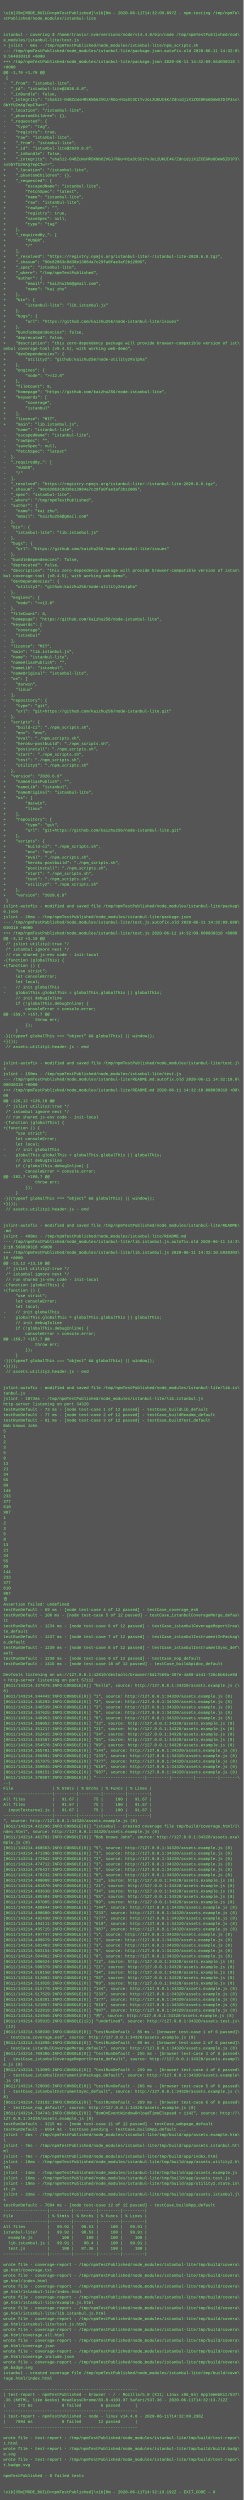
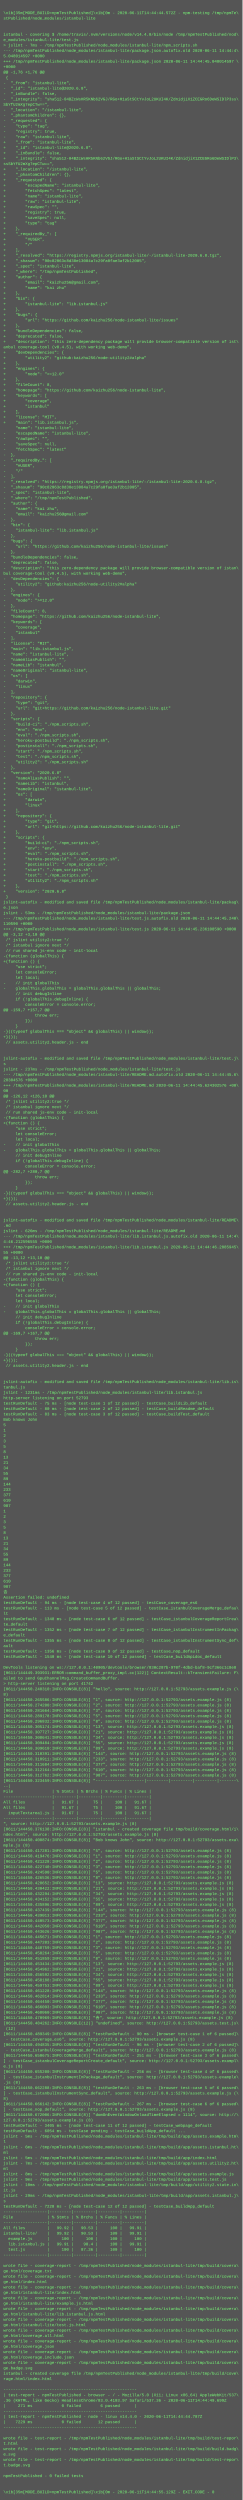
- <svg xmlns="http://www.w3.org/2000/svg" height="7390" width="720">
-   <rect height="7390" fill="#555" width="720" />
+ <svg xmlns="http://www.w3.org/2000/svg" height="7422" width="720">
+   <rect height="7422" fill="#555" width="720" />
  <text fill="#7f7" font-family="Courier New" font-size="12" xml:space="preserve">
    <tspan x="10" y="26" />
-     <tspan x="10" y="42">\x1b[35m[MODE_BUILD=npmTestPublished]\x1b[0m - 2020-06-11T14:32:09.097Z - npm-testing /tmp/npmTe\</tspan>
+     <tspan x="10" y="42">\x1b[35m[MODE_BUILD=npmTestPublished]\x1b[0m - 2020-06-11T14:44:44.572Z - npm-testing /tmp/npmTe\</tspan>
    <tspan x="10" y="58">stPublished/node_modules/istanbul-lite</tspan>
    <tspan x="10" y="74" />
    <tspan x="10" y="90" />
    <tspan x="10" y="106">istanbul - covering $ /home/travis/.nvm/versions/node/v14.4.0/bin/node /tmp/npmTestPublished/nod\</tspan>
    <tspan x="10" y="122">e_modules/istanbul-lite/test.js</tspan>
-     <tspan x="10" y="138">&gt; jslint - 6ms - /tmp/npmTestPublished/node_modules/istanbul-lite/npm_scripts.sh</tspan>
-     <tspan x="10" y="154">--- /tmp/npmTestPublished/node_modules/istanbul-lite/package.json.autofix.old	2020-06-11 14:32:0\</tspan>
-     <tspan x="10" y="170">9.564030318 +0000</tspan>
-     <tspan x="10" y="186">+++ /tmp/npmTestPublished/node_modules/istanbul-lite/package.json	2020-06-11 14:32:09.564030318 \</tspan>
+     <tspan x="10" y="138">&gt; jslint - 7ms - /tmp/npmTestPublished/node_modules/istanbul-lite/npm_scripts.sh</tspan>
+     <tspan x="10" y="154">--- /tmp/npmTestPublished/node_modules/istanbul-lite/package.json.autofix.old	2020-06-11 14:44:4\</tspan>
+     <tspan x="10" y="170">5.048014597 +0000</tspan>
+     <tspan x="10" y="186">+++ /tmp/npmTestPublished/node_modules/istanbul-lite/package.json	2020-06-11 14:44:45.048014597 \</tspan>
    <tspan x="10" y="202">+0000</tspan>
    <tspan x="10" y="218">@@ -1,76 +1,76 @@</tspan>
    <tspan x="10" y="234"> {</tspan>
    <tspan x="10" y="250">-  "_from": "istanbul-lite",</tspan>
    <tspan x="10" y="266">-  "_id": "istanbul-lite@2020.6.8",</tspan>
    <tspan x="10" y="282">-  "_inBundle": false,</tspan>
    <tspan x="10" y="298">-  "_integrity": "sha512-04BZcWsHR5KNb62VGJ/RGo+H1aStSCtYvJoL2UKUI4K/ZdnidjiX1ZCEGRo6DeWSIDlP3ss\</tspan>
    <tspan x="10" y="314">SbYfU2mXg7epCTw==",</tspan>
    <tspan x="10" y="330">-  "_location": "/istanbul-lite",</tspan>
    <tspan x="10" y="346">-  "_phantomChildren": {},</tspan>
    <tspan x="10" y="362">-  "_requested": {</tspan>
    <tspan x="10" y="378">-    "type": "tag",</tspan>
    <tspan x="10" y="394">-    "registry": true,</tspan>
    <tspan x="10" y="410">-    "raw": "istanbul-lite",</tspan>
    <tspan x="10" y="426">+    "_from": "istanbul-lite",</tspan>
    <tspan x="10" y="442">+    "_id": "istanbul-lite@2020.6.8",</tspan>
    <tspan x="10" y="458">+    "_inBundle": false,</tspan>
    <tspan x="10" y="474">+    "_integrity": "sha512-04BZcWsHR5KNb62VGJ/RGo+H1aStSCtYvJoL2UKUI4K/ZdnidjiX1ZCEGRo6DeWSIDlP3\</tspan>
    <tspan x="10" y="490">ssSbYfU2mXg7epCTw==",</tspan>
    <tspan x="10" y="506">+    "_location": "/istanbul-lite",</tspan>
    <tspan x="10" y="522">+    "_phantomChildren": {},</tspan>
    <tspan x="10" y="538">+    "_requested": {</tspan>
    <tspan x="10" y="554">+        "escapedName": "istanbul-lite",</tspan>
    <tspan x="10" y="570">+        "fetchSpec": "latest",</tspan>
    <tspan x="10" y="586">+        "name": "istanbul-lite",</tspan>
    <tspan x="10" y="602">+        "raw": "istanbul-lite",</tspan>
    <tspan x="10" y="618">+        "rawSpec": "",</tspan>
    <tspan x="10" y="634">+        "registry": true,</tspan>
    <tspan x="10" y="650">+        "saveSpec": null,</tspan>
    <tspan x="10" y="666">+        "type": "tag"</tspan>
    <tspan x="10" y="682">+    },</tspan>
    <tspan x="10" y="698">+    "_requiredBy_": [</tspan>
    <tspan x="10" y="714">+        "#USER",</tspan>
    <tspan x="10" y="730">+        "/"</tspan>
    <tspan x="10" y="746">+    ],</tspan>
    <tspan x="10" y="762">+    "_resolved": "https://registry.npmjs.org/istanbul-lite/-/istanbul-lite-2020.6.8.tgz",</tspan>
    <tspan x="10" y="778">+    "_shasum": "90c82063c8d38e13084a7c29fa0fae3af2b12005",</tspan>
    <tspan x="10" y="794">+    "_spec": "istanbul-lite",</tspan>
    <tspan x="10" y="810">+    "_where": "/tmp/npmTestPublished",</tspan>
    <tspan x="10" y="826">+    "author": {</tspan>
    <tspan x="10" y="842">+        "email": "kaizhu256@gmail.com",</tspan>
    <tspan x="10" y="858">+        "name": "kai zhu"</tspan>
    <tspan x="10" y="874">+    },</tspan>
    <tspan x="10" y="890">+    "bin": {</tspan>
    <tspan x="10" y="906">+        "istanbul-lite": "lib.istanbul.js"</tspan>
    <tspan x="10" y="922">+    },</tspan>
    <tspan x="10" y="938">+    "bugs": {</tspan>
    <tspan x="10" y="954">+        "url": "https://github.com/kaizhu256/node-istanbul-lite/issues"</tspan>
    <tspan x="10" y="970">+    },</tspan>
    <tspan x="10" y="986">+    "bundleDependencies": false,</tspan>
    <tspan x="10" y="1002">+    "deprecated": false,</tspan>
    <tspan x="10" y="1018">+    "description": "this zero-dependency package will provide browser-compatible version of ist\</tspan>
    <tspan x="10" y="1034">anbul coverage-tool (v0.4.5), with working web-demo",</tspan>
    <tspan x="10" y="1050">+    "devDependencies": {</tspan>
    <tspan x="10" y="1066">+        "utility2": "github:kaizhu256/node-utility2#alpha"</tspan>
    <tspan x="10" y="1082">+    },</tspan>
    <tspan x="10" y="1098">+    "engines": {</tspan>
    <tspan x="10" y="1114">+        "node": "&gt;=12.0"</tspan>
    <tspan x="10" y="1130">+    },</tspan>
    <tspan x="10" y="1146">+    "fileCount": 8,</tspan>
    <tspan x="10" y="1162">+    "homepage": "https://github.com/kaizhu256/node-istanbul-lite",</tspan>
    <tspan x="10" y="1178">+    "keywords": [</tspan>
    <tspan x="10" y="1194">+        "coverage",</tspan>
    <tspan x="10" y="1210">+        "istanbul"</tspan>
    <tspan x="10" y="1226">+    ],</tspan>
    <tspan x="10" y="1242">+    "license": "MIT",</tspan>
    <tspan x="10" y="1258">+    "main": "lib.istanbul.js",</tspan>
    <tspan x="10" y="1274">     "name": "istanbul-lite",</tspan>
    <tspan x="10" y="1290">-    "escapedName": "istanbul-lite",</tspan>
    <tspan x="10" y="1306">-    "rawSpec": "",</tspan>
    <tspan x="10" y="1322">-    "saveSpec": null,</tspan>
    <tspan x="10" y="1338">-    "fetchSpec": "latest"</tspan>
    <tspan x="10" y="1354">-  },</tspan>
    <tspan x="10" y="1370">-  "_requiredBy_": [</tspan>
    <tspan x="10" y="1386">-    "#USER",</tspan>
    <tspan x="10" y="1402">-    "/"</tspan>
    <tspan x="10" y="1418">-  ],</tspan>
    <tspan x="10" y="1434">-  "_resolved": "https://registry.npmjs.org/istanbul-lite/-/istanbul-lite-2020.6.8.tgz",</tspan>
    <tspan x="10" y="1450">-  "_shasum": "90c82063c8d38e13084a7c29fa0fae3af2b12005",</tspan>
    <tspan x="10" y="1466">-  "_spec": "istanbul-lite",</tspan>
    <tspan x="10" y="1482">-  "_where": "/tmp/npmTestPublished",</tspan>
    <tspan x="10" y="1498">-  "author": {</tspan>
    <tspan x="10" y="1514">-    "name": "kai zhu",</tspan>
    <tspan x="10" y="1530">-    "email": "kaizhu256@gmail.com"</tspan>
    <tspan x="10" y="1546">-  },</tspan>
    <tspan x="10" y="1562">-  "bin": {</tspan>
    <tspan x="10" y="1578">-    "istanbul-lite": "lib.istanbul.js"</tspan>
    <tspan x="10" y="1594">-  },</tspan>
    <tspan x="10" y="1610">-  "bugs": {</tspan>
    <tspan x="10" y="1626">-    "url": "https://github.com/kaizhu256/node-istanbul-lite/issues"</tspan>
    <tspan x="10" y="1642">-  },</tspan>
    <tspan x="10" y="1658">-  "bundleDependencies": false,</tspan>
    <tspan x="10" y="1674">-  "deprecated": false,</tspan>
    <tspan x="10" y="1690">-  "description": "this zero-dependency package will provide browser-compatible version of istan\</tspan>
    <tspan x="10" y="1706">bul coverage-tool (v0.4.5), with working web-demo",</tspan>
    <tspan x="10" y="1722">-  "devDependencies": {</tspan>
    <tspan x="10" y="1738">-    "utility2": "github:kaizhu256/node-utility2#alpha"</tspan>
    <tspan x="10" y="1754">-  },</tspan>
    <tspan x="10" y="1770">-  "engines": {</tspan>
    <tspan x="10" y="1786">-    "node": "&gt;=12.0"</tspan>
    <tspan x="10" y="1802">-  },</tspan>
    <tspan x="10" y="1818">-  "fileCount": 8,</tspan>
    <tspan x="10" y="1834">-  "homepage": "https://github.com/kaizhu256/node-istanbul-lite",</tspan>
    <tspan x="10" y="1850">-  "keywords": [</tspan>
    <tspan x="10" y="1866">-    "coverage",</tspan>
    <tspan x="10" y="1882">-    "istanbul"</tspan>
    <tspan x="10" y="1898">-  ],</tspan>
    <tspan x="10" y="1914">-  "license": "MIT",</tspan>
    <tspan x="10" y="1930">-  "main": "lib.istanbul.js",</tspan>
    <tspan x="10" y="1946">-  "name": "istanbul-lite",</tspan>
    <tspan x="10" y="1962">-  "nameAliasPublish": "",</tspan>
    <tspan x="10" y="1978">-  "nameLib": "istanbul",</tspan>
    <tspan x="10" y="1994">-  "nameOriginal": "istanbul-lite",</tspan>
    <tspan x="10" y="2010">-  "os": [</tspan>
    <tspan x="10" y="2026">-    "darwin",</tspan>
    <tspan x="10" y="2042">-    "linux"</tspan>
    <tspan x="10" y="2058">-  ],</tspan>
    <tspan x="10" y="2074">-  "repository": {</tspan>
    <tspan x="10" y="2090">-    "type": "git",</tspan>
    <tspan x="10" y="2106">-    "url": "git+https://github.com/kaizhu256/node-istanbul-lite.git"</tspan>
    <tspan x="10" y="2122">-  },</tspan>
    <tspan x="10" y="2138">-  "scripts": {</tspan>
    <tspan x="10" y="2154">-    "build-ci": "./npm_scripts.sh",</tspan>
    <tspan x="10" y="2170">-    "env": "env",</tspan>
    <tspan x="10" y="2186">-    "eval": "./npm_scripts.sh",</tspan>
    <tspan x="10" y="2202">-    "heroku-postbuild": "./npm_scripts.sh",</tspan>
    <tspan x="10" y="2218">-    "postinstall": "./npm_scripts.sh",</tspan>
    <tspan x="10" y="2234">-    "start": "./npm_scripts.sh",</tspan>
    <tspan x="10" y="2250">-    "test": "./npm_scripts.sh",</tspan>
    <tspan x="10" y="2266">-    "utility2": "./npm_scripts.sh"</tspan>
    <tspan x="10" y="2282">-  },</tspan>
    <tspan x="10" y="2298">-  "version": "2020.6.8"</tspan>
    <tspan x="10" y="2314">+    "nameAliasPublish": "",</tspan>
    <tspan x="10" y="2330">+    "nameLib": "istanbul",</tspan>
    <tspan x="10" y="2346">+    "nameOriginal": "istanbul-lite",</tspan>
    <tspan x="10" y="2362">+    "os": [</tspan>
    <tspan x="10" y="2378">+        "darwin",</tspan>
    <tspan x="10" y="2394">+        "linux"</tspan>
    <tspan x="10" y="2410">+    ],</tspan>
    <tspan x="10" y="2426">+    "repository": {</tspan>
    <tspan x="10" y="2442">+        "type": "git",</tspan>
    <tspan x="10" y="2458">+        "url": "git+https://github.com/kaizhu256/node-istanbul-lite.git"</tspan>
    <tspan x="10" y="2474">+    },</tspan>
    <tspan x="10" y="2490">+    "scripts": {</tspan>
    <tspan x="10" y="2506">+        "build-ci": "./npm_scripts.sh",</tspan>
    <tspan x="10" y="2522">+        "env": "env",</tspan>
    <tspan x="10" y="2538">+        "eval": "./npm_scripts.sh",</tspan>
    <tspan x="10" y="2554">+        "heroku-postbuild": "./npm_scripts.sh",</tspan>
    <tspan x="10" y="2570">+        "postinstall": "./npm_scripts.sh",</tspan>
    <tspan x="10" y="2586">+        "start": "./npm_scripts.sh",</tspan>
    <tspan x="10" y="2602">+        "test": "./npm_scripts.sh",</tspan>
    <tspan x="10" y="2618">+        "utility2": "./npm_scripts.sh"</tspan>
    <tspan x="10" y="2634">+    },</tspan>
    <tspan x="10" y="2650">+    "version": "2020.6.8"</tspan>
    <tspan x="10" y="2666"> }</tspan>
    <tspan x="10" y="2682">jslint-autofix - modified and saved file /tmp/npmTestPublished/node_modules/istanbul-lite/packag\</tspan>
    <tspan x="10" y="2698">e.json</tspan>
-     <tspan x="10" y="2714">jslint - 28ms - /tmp/npmTestPublished/node_modules/istanbul-lite/package.json</tspan>
-     <tspan x="10" y="2730">--- /tmp/npmTestPublished/node_modules/istanbul-lite/test.js.autofix.old	2020-06-11 14:32:09.680\</tspan>
-     <tspan x="10" y="2746">030318 +0000</tspan>
-     <tspan x="10" y="2762">+++ /tmp/npmTestPublished/node_modules/istanbul-lite/test.js	2020-06-11 14:32:09.680030318 +0000</tspan>
+     <tspan x="10" y="2714">jslint - 53ms - /tmp/npmTestPublished/node_modules/istanbul-lite/package.json</tspan>
+     <tspan x="10" y="2730">--- /tmp/npmTestPublished/node_modules/istanbul-lite/test.js.autofix.old	2020-06-11 14:44:45.240\</tspan>
+     <tspan x="10" y="2746">110590 +0000</tspan>
+     <tspan x="10" y="2762">+++ /tmp/npmTestPublished/node_modules/istanbul-lite/test.js	2020-06-11 14:44:45.236108590 +0000</tspan>
    <tspan x="10" y="2778">@@ -3,12 +3,10 @@</tspan>
    <tspan x="10" y="2794"> /* jslint utility2:true */</tspan>
    <tspan x="10" y="2810"> /* istanbul ignore next */</tspan>
    <tspan x="10" y="2826"> // run shared js-env code - init-local</tspan>
    <tspan x="10" y="2842">-(function (globalThis) {</tspan>
    <tspan x="10" y="2858">+(function () {</tspan>
    <tspan x="10" y="2874">     "use strict";</tspan>
    <tspan x="10" y="2890">     let consoleError;</tspan>
    <tspan x="10" y="2906">     let local;</tspan>
    <tspan x="10" y="2922">-    // init globalThis</tspan>
    <tspan x="10" y="2938">-    globalThis.globalThis = globalThis.globalThis || globalThis;</tspan>
    <tspan x="10" y="2954">     // init debugInline</tspan>
    <tspan x="10" y="2970">     if (!globalThis.debugInline) {</tspan>
    <tspan x="10" y="2986">         consoleError = console.error;</tspan>
    <tspan x="10" y="3002">@@ -159,7 +157,7 @@</tspan>
    <tspan x="10" y="3018">             throw err;</tspan>
    <tspan x="10" y="3034">         });</tspan>
    <tspan x="10" y="3050">     }</tspan>
    <tspan x="10" y="3066">-}((typeof globalThis === "object" &amp;&amp; globalThis) || window));</tspan>
    <tspan x="10" y="3082">+}());</tspan>
    <tspan x="10" y="3098"> // assets.utility2.header.js - end</tspan>
    <tspan x="10" y="3114"> </tspan>
    <tspan x="10" y="3130"> </tspan>
    <tspan x="10" y="3146">jslint-autofix - modified and saved file /tmp/npmTestPublished/node_modules/istanbul-lite/test.j\</tspan>
    <tspan x="10" y="3162">s</tspan>
-     <tspan x="10" y="3178">jslint - 150ms - /tmp/npmTestPublished/node_modules/istanbul-lite/test.js</tspan>
-     <tspan x="10" y="3194">--- /tmp/npmTestPublished/node_modules/istanbul-lite/README.md.autofix.old	2020-06-11 14:32:10.0\</tspan>
-     <tspan x="10" y="3210">08030318 +0000</tspan>
-     <tspan x="10" y="3226">+++ /tmp/npmTestPublished/node_modules/istanbul-lite/README.md	2020-06-11 14:32:10.008030318 +00\</tspan>
+     <tspan x="10" y="3178">jslint - 237ms - /tmp/npmTestPublished/node_modules/istanbul-lite/test.js</tspan>
+     <tspan x="10" y="3194">--- /tmp/npmTestPublished/node_modules/istanbul-lite/README.md.autofix.old	2020-06-11 14:44:45.6\</tspan>
+     <tspan x="10" y="3210">28304576 +0000</tspan>
+     <tspan x="10" y="3226">+++ /tmp/npmTestPublished/node_modules/istanbul-lite/README.md	2020-06-11 14:44:45.624302576 +00\</tspan>
    <tspan x="10" y="3242">00</tspan>
    <tspan x="10" y="3258">@@ -126,12 +126,10 @@</tspan>
    <tspan x="10" y="3274"> /* jslint utility2:true */</tspan>
    <tspan x="10" y="3290"> /* istanbul ignore next */</tspan>
    <tspan x="10" y="3306"> // run shared js-env code - init-local</tspan>
    <tspan x="10" y="3322">-(function (globalThis) {</tspan>
    <tspan x="10" y="3338">+(function () {</tspan>
    <tspan x="10" y="3354">     "use strict";</tspan>
    <tspan x="10" y="3370">     let consoleError;</tspan>
    <tspan x="10" y="3386">     let local;</tspan>
    <tspan x="10" y="3402">-    // init globalThis</tspan>
    <tspan x="10" y="3418">-    globalThis.globalThis = globalThis.globalThis || globalThis;</tspan>
    <tspan x="10" y="3434">     // init debugInline</tspan>
    <tspan x="10" y="3450">     if (!globalThis.debugInline) {</tspan>
    <tspan x="10" y="3466">         consoleError = console.error;</tspan>
    <tspan x="10" y="3482">@@ -282,7 +280,7 @@</tspan>
    <tspan x="10" y="3498">             throw err;</tspan>
    <tspan x="10" y="3514">         });</tspan>
    <tspan x="10" y="3530">     }</tspan>
    <tspan x="10" y="3546">-}((typeof globalThis === "object" &amp;&amp; globalThis) || window));</tspan>
    <tspan x="10" y="3562">+}());</tspan>
    <tspan x="10" y="3578"> // assets.utility2.header.js - end</tspan>
    <tspan x="10" y="3594"> </tspan>
    <tspan x="10" y="3610"> </tspan>
    <tspan x="10" y="3626">jslint-autofix - modified and saved file /tmp/npmTestPublished/node_modules/istanbul-lite/README\</tspan>
    <tspan x="10" y="3642">.md</tspan>
-     <tspan x="10" y="3658">jslint - 489ms - /tmp/npmTestPublished/node_modules/istanbul-lite/README.md</tspan>
-     <tspan x="10" y="3674">--- /tmp/npmTestPublished/node_modules/istanbul-lite/lib.istanbul.js.autofix.old	2020-06-11 14:3\</tspan>
-     <tspan x="10" y="3690">2:10.596030318 +0000</tspan>
-     <tspan x="10" y="3706">+++ /tmp/npmTestPublished/node_modules/istanbul-lite/lib.istanbul.js	2020-06-11 14:32:10.5920303\</tspan>
-     <tspan x="10" y="3722">18 +0000</tspan>
+     <tspan x="10" y="3658">jslint - 626ms - /tmp/npmTestPublished/node_modules/istanbul-lite/README.md</tspan>
+     <tspan x="10" y="3674">--- /tmp/npmTestPublished/node_modules/istanbul-lite/lib.istanbul.js.autofix.old	2020-06-11 14:4\</tspan>
+     <tspan x="10" y="3690">4:46.212596555 +0000</tspan>
+     <tspan x="10" y="3706">+++ /tmp/npmTestPublished/node_modules/istanbul-lite/lib.istanbul.js	2020-06-11 14:44:46.2085945\</tspan>
+     <tspan x="10" y="3722">55 +0000</tspan>
    <tspan x="10" y="3738">@@ -13,12 +13,10 @@</tspan>
    <tspan x="10" y="3754"> /* jslint utility2:true */</tspan>
    <tspan x="10" y="3770"> /* istanbul ignore next */</tspan>
    <tspan x="10" y="3786"> // run shared js-env code - init-local</tspan>
    <tspan x="10" y="3802">-(function (globalThis) {</tspan>
    <tspan x="10" y="3818">+(function () {</tspan>
    <tspan x="10" y="3834">     "use strict";</tspan>
    <tspan x="10" y="3850">     let consoleError;</tspan>
    <tspan x="10" y="3866">     let local;</tspan>
    <tspan x="10" y="3882">-    // init globalThis</tspan>
    <tspan x="10" y="3898">-    globalThis.globalThis = globalThis.globalThis || globalThis;</tspan>
    <tspan x="10" y="3914">     // init debugInline</tspan>
    <tspan x="10" y="3930">     if (!globalThis.debugInline) {</tspan>
    <tspan x="10" y="3946">         consoleError = console.error;</tspan>
    <tspan x="10" y="3962">@@ -169,7 +167,7 @@</tspan>
    <tspan x="10" y="3978">             throw err;</tspan>
    <tspan x="10" y="3994">         });</tspan>
    <tspan x="10" y="4010">     }</tspan>
    <tspan x="10" y="4026">-}((typeof globalThis === "object" &amp;&amp; globalThis) || window));</tspan>
    <tspan x="10" y="4042">+}());</tspan>
    <tspan x="10" y="4058"> // assets.utility2.header.js - end</tspan>
    <tspan x="10" y="4074"> </tspan>
    <tspan x="10" y="4090"> </tspan>
    <tspan x="10" y="4106">jslint-autofix - modified and saved file /tmp/npmTestPublished/node_modules/istanbul-lite/lib.is\</tspan>
    <tspan x="10" y="4122">tanbul.js</tspan>
-     <tspan x="10" y="4138">jslint - 1073ms - /tmp/npmTestPublished/node_modules/istanbul-lite/lib.istanbul.js</tspan>
-     <tspan x="10" y="4154">http-server listening on port 34320</tspan>
-     <tspan x="10" y="4170">testRunDefault - 73 ms - [node test-case 1 of 12 passed] - testCase_buildLib_default</tspan>
-     <tspan x="10" y="4186">testRunDefault - 77 ms - [node test-case 2 of 12 passed] - testCase_buildReadme_default</tspan>
-     <tspan x="10" y="4202">testRunDefault - 81 ms - [node test-case 3 of 12 passed] - testCase_buildTest_default</tspan>
+     <tspan x="10" y="4138">jslint - 1231ms - /tmp/npmTestPublished/node_modules/istanbul-lite/lib.istanbul.js</tspan>
+     <tspan x="10" y="4154">http-server listening on port 52793</tspan>
+     <tspan x="10" y="4170">testRunDefault - 75 ms - [node test-case 1 of 12 passed] - testCase_buildLib_default</tspan>
+     <tspan x="10" y="4186">testRunDefault - 80 ms - [node test-case 2 of 12 passed] - testCase_buildReadme_default</tspan>
+     <tspan x="10" y="4202">testRunDefault - 83 ms - [node test-case 3 of 12 passed] - testCase_buildTest_default</tspan>
    <tspan x="10" y="4218">Bob knows John</tspan>
    <tspan x="10" y="4234">5</tspan>
    <tspan x="10" y="4250">1</tspan>
    <tspan x="10" y="4266">2</tspan>
    <tspan x="10" y="4282">3</tspan>
    <tspan x="10" y="4298">5</tspan>
    <tspan x="10" y="4314">8</tspan>
    <tspan x="10" y="4330">13</tspan>
    <tspan x="10" y="4346">21</tspan>
    <tspan x="10" y="4362">34</tspan>
    <tspan x="10" y="4378">55</tspan>
    <tspan x="10" y="4394">89</tspan>
    <tspan x="10" y="4410">144</tspan>
    <tspan x="10" y="4426">233</tspan>
    <tspan x="10" y="4442">377</tspan>
    <tspan x="10" y="4458">610</tspan>
    <tspan x="10" y="4474">987</tspan>
    <tspan x="10" y="4490">1</tspan>
    <tspan x="10" y="4506">2</tspan>
    <tspan x="10" y="4522">3</tspan>
    <tspan x="10" y="4538">5</tspan>
    <tspan x="10" y="4554">8</tspan>
    <tspan x="10" y="4570">13</tspan>
    <tspan x="10" y="4586">21</tspan>
    <tspan x="10" y="4602">34</tspan>
    <tspan x="10" y="4618">55</tspan>
    <tspan x="10" y="4634">89</tspan>
    <tspan x="10" y="4650">144</tspan>
    <tspan x="10" y="4666">233</tspan>
    <tspan x="10" y="4682">377</tspan>
    <tspan x="10" y="4698">610</tspan>
    <tspan x="10" y="4714">987</tspan>
    <tspan x="10" y="4730">𠮷</tspan>
    <tspan x="10" y="4746">Assertion failed: undefined</tspan>
-     <tspan x="10" y="4762">testRunDefault - 89 ms - [node test-case 4 of 12 passed] - testCase_coverage_es6</tspan>
-     <tspan x="10" y="4778">testRunDefault - 108 ms - [node test-case 5 of 12 passed] - testCase_istanbulCoverageMerge_defau\</tspan>
+     <tspan x="10" y="4762">testRunDefault - 94 ms - [node test-case 4 of 12 passed] - testCase_coverage_es6</tspan>
+     <tspan x="10" y="4778">testRunDefault - 113 ms - [node test-case 5 of 12 passed] - testCase_istanbulCoverageMerge_defau\</tspan>
    <tspan x="10" y="4794">lt</tspan>
-     <tspan x="10" y="4810">testRunDefault - 1234 ms - [node test-case 6 of 12 passed] - testCase_istanbulCoverageReportCrea\</tspan>
+     <tspan x="10" y="4810">testRunDefault - 1348 ms - [node test-case 6 of 12 passed] - testCase_istanbulCoverageReportCrea\</tspan>
    <tspan x="10" y="4826">te_default</tspan>
-     <tspan x="10" y="4842">testRunDefault - 1237 ms - [node test-case 7 of 12 passed] - testCase_istanbulInstrumentInPackag\</tspan>
+     <tspan x="10" y="4842">testRunDefault - 1352 ms - [node test-case 7 of 12 passed] - testCase_istanbulInstrumentInPackag\</tspan>
    <tspan x="10" y="4858">e_default</tspan>
-     <tspan x="10" y="4874">testRunDefault - 1239 ms - [node test-case 8 of 12 passed] - testCase_istanbulInstrumentSync_def\</tspan>
+     <tspan x="10" y="4874">testRunDefault - 1355 ms - [node test-case 8 of 12 passed] - testCase_istanbulInstrumentSync_def\</tspan>
    <tspan x="10" y="4890">ault</tspan>
-     <tspan x="10" y="4906">testRunDefault - 1239 ms - [node test-case 9 of 12 passed] - testCase_nop_default</tspan>
-     <tspan x="10" y="4922">testRunDefault - 1416 ms - [node test-case 10 of 12 passed] - testCase_buildApidoc_default</tspan>
+     <tspan x="10" y="4906">testRunDefault - 1356 ms - [node test-case 9 of 12 passed] - testCase_nop_default</tspan>
+     <tspan x="10" y="4922">testRunDefault - 1540 ms - [node test-case 10 of 12 passed] - testCase_buildApidoc_default</tspan>
    <tspan x="10" y="4938" />
-     <tspan x="10" y="4954">DevTools listening on ws://127.0.0.1:42819/devtools/browser/6d17569a-387e-4a08-a441-726cbb64ce8d</tspan>
-     <tspan x="10" y="4970">&gt; http-server listening on port 57112</tspan>
-     <tspan x="10" y="4986">[0611/143214.337879:INFO:CONSOLE(8)] "hello", source: http://127.0.0.1:34320/assets.example.js (\</tspan>
-     <tspan x="10" y="5002">8)</tspan>
-     <tspan x="10" y="5018">[0611/143214.344443:INFO:CONSOLE(8)] "1", source: http://127.0.0.1:34320/assets.example.js (8)</tspan>
-     <tspan x="10" y="5034">[0611/143214.345293:INFO:CONSOLE(8)] "2", source: http://127.0.0.1:34320/assets.example.js (8)</tspan>
-     <tspan x="10" y="5050">[0611/143214.346539:INFO:CONSOLE(8)] "3", source: http://127.0.0.1:34320/assets.example.js (8)</tspan>
-     <tspan x="10" y="5066">[0611/143214.347625:INFO:CONSOLE(8)] "5", source: http://127.0.0.1:34320/assets.example.js (8)</tspan>
-     <tspan x="10" y="5082">[0611/143214.348953:INFO:CONSOLE(8)] "8", source: http://127.0.0.1:34320/assets.example.js (8)</tspan>
-     <tspan x="10" y="5098">[0611/143214.350052:INFO:CONSOLE(8)] "13", source: http://127.0.0.1:34320/assets.example.js (8)</tspan>
-     <tspan x="10" y="5114">[0611/143214.351217:INFO:CONSOLE(8)] "21", source: http://127.0.0.1:34320/assets.example.js (8)</tspan>
-     <tspan x="10" y="5130">[0611/143214.352415:INFO:CONSOLE(8)] "34", source: http://127.0.0.1:34320/assets.example.js (8)</tspan>
-     <tspan x="10" y="5146">[0611/143214.353507:INFO:CONSOLE(8)] "55", source: http://127.0.0.1:34320/assets.example.js (8)</tspan>
-     <tspan x="10" y="5162">[0611/143214.354578:INFO:CONSOLE(8)] "89", source: http://127.0.0.1:34320/assets.example.js (8)</tspan>
-     <tspan x="10" y="5178">[0611/143214.355701:INFO:CONSOLE(8)] "144", source: http://127.0.0.1:34320/assets.example.js (8)</tspan>
-     <tspan x="10" y="5194">[0611/143214.356891:INFO:CONSOLE(8)] "233", source: http://127.0.0.1:34320/assets.example.js (8)</tspan>
-     <tspan x="10" y="5210">[0611/143214.357975:INFO:CONSOLE(8)] "377", source: http://127.0.0.1:34320/assets.example.js (8)</tspan>
-     <tspan x="10" y="5226">[0611/143214.359045:INFO:CONSOLE(8)] "610", source: http://127.0.0.1:34320/assets.example.js (8)</tspan>
-     <tspan x="10" y="5242">[0611/143214.360151:INFO:CONSOLE(8)] "987", source: http://127.0.0.1:34320/assets.example.js (8)</tspan>
-     <tspan x="10" y="5258">[0611/143214.370987:INFO:CONSOLE(8)] "--------------------|---------|---------|---------|-------\</tspan>
-     <tspan x="10" y="5274">--|</tspan>
-     <tspan x="10" y="5290">File                | % Stmts | % Brchs | % Funcs | % Lines |</tspan>
-     <tspan x="10" y="5306">--------------------|---------|---------|---------|---------|</tspan>
-     <tspan x="10" y="5322">All files           |   91.67 |      75 |     100 |   91.67 |</tspan>
-     <tspan x="10" y="5338">All files           |   91.67 |      75 |     100 |   91.67 |</tspan>
-     <tspan x="10" y="5354">  inputTextarea1.js |   91.67 |      75 |     100 |   91.67 |</tspan>
-     <tspan x="10" y="5370">--------------------|---------|---------|---------|---------|</tspan>
-     <tspan x="10" y="5386">", source: http://127.0.0.1:34320/assets.example.js (8)</tspan>
-     <tspan x="10" y="5402">[0611/143214.422296:INFO:CONSOLE(8)] "istanbul - created coverage file tmp/build/coverage.html/i\</tspan>
-     <tspan x="10" y="5418">ndex.html", source: http://127.0.0.1:34320/assets.example.js (8)</tspan>
-     <tspan x="10" y="5434">[0611/143214.461701:INFO:CONSOLE(8)] "Bob knows John", source: http://127.0.0.1:34320/assets.exa\</tspan>
-     <tspan x="10" y="5450">mple.js (8)</tspan>
-     <tspan x="10" y="5466">[0611/143214.468663:INFO:CONSOLE(8)] "5", source: http://127.0.0.1:34320/assets.example.js (8)</tspan>
-     <tspan x="10" y="5482">[0611/143214.471396:INFO:CONSOLE(8)] "1", source: http://127.0.0.1:34320/assets.example.js (8)</tspan>
-     <tspan x="10" y="5498">[0611/143214.472942:INFO:CONSOLE(8)] "2", source: http://127.0.0.1:34320/assets.example.js (8)</tspan>
-     <tspan x="10" y="5514">[0611/143214.474712:INFO:CONSOLE(8)] "3", source: http://127.0.0.1:34320/assets.example.js (8)</tspan>
-     <tspan x="10" y="5530">[0611/143214.476437:INFO:CONSOLE(8)] "5", source: http://127.0.0.1:34320/assets.example.js (8)</tspan>
-     <tspan x="10" y="5546">[0611/143214.478232:INFO:CONSOLE(8)] "8", source: http://127.0.0.1:34320/assets.example.js (8)</tspan>
-     <tspan x="10" y="5562">[0611/143214.480088:INFO:CONSOLE(8)] "13", source: http://127.0.0.1:34320/assets.example.js (8)</tspan>
-     <tspan x="10" y="5578">[0611/143214.481870:INFO:CONSOLE(8)] "21", source: http://127.0.0.1:34320/assets.example.js (8)</tspan>
-     <tspan x="10" y="5594">[0611/143214.483630:INFO:CONSOLE(8)] "34", source: http://127.0.0.1:34320/assets.example.js (8)</tspan>
-     <tspan x="10" y="5610">[0611/143214.485384:INFO:CONSOLE(8)] "55", source: http://127.0.0.1:34320/assets.example.js (8)</tspan>
-     <tspan x="10" y="5626">[0611/143214.487085:INFO:CONSOLE(8)] "89", source: http://127.0.0.1:34320/assets.example.js (8)</tspan>
-     <tspan x="10" y="5642">[0611/143214.488844:INFO:CONSOLE(8)] "144", source: http://127.0.0.1:34320/assets.example.js (8)</tspan>
-     <tspan x="10" y="5658">[0611/143214.490600:INFO:CONSOLE(8)] "233", source: http://127.0.0.1:34320/assets.example.js (8)</tspan>
-     <tspan x="10" y="5674">[0611/143214.492430:INFO:CONSOLE(8)] "377", source: http://127.0.0.1:34320/assets.example.js (8)</tspan>
-     <tspan x="10" y="5690">[0611/143214.494111:INFO:CONSOLE(8)] "610", source: http://127.0.0.1:34320/assets.example.js (8)</tspan>
-     <tspan x="10" y="5706">[0611/143214.495715:INFO:CONSOLE(8)] "987", source: http://127.0.0.1:34320/assets.example.js (8)</tspan>
-     <tspan x="10" y="5722">[0611/143214.497747:INFO:CONSOLE(8)] "1", source: http://127.0.0.1:34320/assets.example.js (8)</tspan>
-     <tspan x="10" y="5738">[0611/143214.499679:INFO:CONSOLE(8)] "2", source: http://127.0.0.1:34320/assets.example.js (8)</tspan>
-     <tspan x="10" y="5754">[0611/143214.501403:INFO:CONSOLE(8)] "3", source: http://127.0.0.1:34320/assets.example.js (8)</tspan>
-     <tspan x="10" y="5770">[0611/143214.503154:INFO:CONSOLE(8)] "5", source: http://127.0.0.1:34320/assets.example.js (8)</tspan>
-     <tspan x="10" y="5786">[0611/143214.504862:INFO:CONSOLE(8)] "8", source: http://127.0.0.1:34320/assets.example.js (8)</tspan>
-     <tspan x="10" y="5802">[0611/143214.506624:INFO:CONSOLE(8)] "13", source: http://127.0.0.1:34320/assets.example.js (8)</tspan>
-     <tspan x="10" y="5818">[0611/143214.508379:INFO:CONSOLE(8)] "21", source: http://127.0.0.1:34320/assets.example.js (8)</tspan>
-     <tspan x="10" y="5834">[0611/143214.510150:INFO:CONSOLE(8)] "34", source: http://127.0.0.1:34320/assets.example.js (8)</tspan>
-     <tspan x="10" y="5850">[0611/143214.512082:INFO:CONSOLE(8)] "55", source: http://127.0.0.1:34320/assets.example.js (8)</tspan>
-     <tspan x="10" y="5866">[0611/143214.513828:INFO:CONSOLE(8)] "89", source: http://127.0.0.1:34320/assets.example.js (8)</tspan>
-     <tspan x="10" y="5882">[0611/143214.515779:INFO:CONSOLE(8)] "144", source: http://127.0.0.1:34320/assets.example.js (8)</tspan>
-     <tspan x="10" y="5898">[0611/143214.517529:INFO:CONSOLE(8)] "233", source: http://127.0.0.1:34320/assets.example.js (8)</tspan>
-     <tspan x="10" y="5914">[0611/143214.519281:INFO:CONSOLE(8)] "377", source: http://127.0.0.1:34320/assets.example.js (8)</tspan>
-     <tspan x="10" y="5930">[0611/143214.521057:INFO:CONSOLE(8)] "610", source: http://127.0.0.1:34320/assets.example.js (8)</tspan>
-     <tspan x="10" y="5946">[0611/143214.522819:INFO:CONSOLE(8)] "987", source: http://127.0.0.1:34320/assets.example.js (8)</tspan>
-     <tspan x="10" y="5962">[0611/143214.524946:INFO:CONSOLE(8)] "𠮷", source: http://127.0.0.1:34320/assets.example.js (8)</tspan>
-     <tspan x="10" y="5978">[0611/143214.535915:INFO:CONSOLE(12)] "undefined", source: http://127.0.0.1:34320/assets.test.js\</tspan>
-     <tspan x="10" y="5994"> (12)</tspan>
-     <tspan x="10" y="6010">[0611/143214.538930:INFO:CONSOLE(8)] "testRunDefault - 85 ms - [browser test-case 1 of 6 passed]\</tspan>
-     <tspan x="10" y="6026"> - testCase_coverage_es6", source: http://127.0.0.1:34320/assets.example.js (8)</tspan>
-     <tspan x="10" y="6042">[0611/143214.541898:INFO:CONSOLE(8)] "testRunDefault - 88 ms - [browser test-case 2 of 6 passed]\</tspan>
-     <tspan x="10" y="6058"> - testCase_istanbulCoverageMerge_default", source: http://127.0.0.1:34320/assets.example.js (8)</tspan>
-     <tspan x="10" y="6074">[0611/143214.709306:INFO:CONSOLE(8)] "testRunDefault - 255 ms - [browser test-case 3 of 6 passed\</tspan>
-     <tspan x="10" y="6090">] - testCase_istanbulCoverageReportCreate_default", source: http://127.0.0.1:34320/assets.exampl\</tspan>
-     <tspan x="10" y="6106">e.js (8)</tspan>
-     <tspan x="10" y="6122">[0611/143214.713099:INFO:CONSOLE(8)] "testRunDefault - 259 ms - [browser test-case 4 of 6 passed\</tspan>
-     <tspan x="10" y="6138">] - testCase_istanbulInstrumentInPackage_default", source: http://127.0.0.1:34320/assets.example\</tspan>
-     <tspan x="10" y="6154">.js (8)</tspan>
-     <tspan x="10" y="6170">[0611/143214.720036:INFO:CONSOLE(8)] "testRunDefault - 266 ms - [browser test-case 5 of 6 passed\</tspan>
-     <tspan x="10" y="6186">] - testCase_istanbulInstrumentSync_default", source: http://127.0.0.1:34320/assets.example.js (\</tspan>
-     <tspan x="10" y="6202">8)</tspan>
-     <tspan x="10" y="6218">[0611/143214.723192:INFO:CONSOLE(8)] "testRunDefault - 269 ms - [browser test-case 6 of 6 passed\</tspan>
-     <tspan x="10" y="6234">] - testCase_nop_default", source: http://127.0.0.1:34320/assets.example.js (8)</tspan>
-     <tspan x="10" y="6250">[0611/143214.734743:INFO:CONSOLE(8)] "domOnEventWindowOnloadTimeElapsed = 1142", source: http://\</tspan>
-     <tspan x="10" y="6266">127.0.0.1:34320/assets.example.js (8)</tspan>
-     <tspan x="10" y="6282">testRunDefault - 3215 ms - [node test-case 11 of 12 passed] - testCase_webpage_default</tspan>
-     <tspan x="10" y="6298">testRunDefault - 6054 ms - testCase pending - testCase_buildApp_default ...</tspan>
-     <tspan x="10" y="6314">jslint - 4ms - /tmp/npmTestPublished/node_modules/istanbul-lite/tmp/build/app/assets.example.htm\</tspan>
-     <tspan x="10" y="6330">l</tspan>
-     <tspan x="10" y="6346">jslint - 7ms - /tmp/npmTestPublished/node_modules/istanbul-lite/tmp/build/app/assets.istanbul.ht\</tspan>
-     <tspan x="10" y="6362">ml</tspan>
-     <tspan x="10" y="6378">jslint - 7ms - /tmp/npmTestPublished/node_modules/istanbul-lite/tmp/build/app/index.html</tspan>
-     <tspan x="10" y="6394">jslint - 10ms - /tmp/npmTestPublished/node_modules/istanbul-lite/tmp/build/app/assets.utility2.h\</tspan>
-     <tspan x="10" y="6410">tml</tspan>
-     <tspan x="10" y="6426">jslint - 14ms - /tmp/npmTestPublished/node_modules/istanbul-lite/tmp/build/app/assets.example.js</tspan>
-     <tspan x="10" y="6442">jslint - 16ms - /tmp/npmTestPublished/node_modules/istanbul-lite/tmp/build/app/assets.test.js</tspan>
-     <tspan x="10" y="6458">jslint - 19ms - /tmp/npmTestPublished/node_modules/istanbul-lite/tmp/build/app/utility2.state.in\</tspan>
-     <tspan x="10" y="6474">it.js</tspan>
-     <tspan x="10" y="6490">jslint - 33ms - /tmp/npmTestPublished/node_modules/istanbul-lite/tmp/build/app/assets.istanbul.j\</tspan>
-     <tspan x="10" y="6506">s</tspan>
-     <tspan x="10" y="6522">testRunDefault - 7094 ms - [node test-case 12 of 12 passed] - testCase_buildApp_default</tspan>
-     <tspan x="10" y="6538">------------------|---------|---------|---------|---------|</tspan>
-     <tspan x="10" y="6554">File              | % Stmts | % Brchs | % Funcs | % Lines |</tspan>
+     <tspan x="10" y="4954">DevTools listening on ws://127.0.0.1:40905/devtools/browser/830c287b-970f-4dbd-baf8-9cf366c1c8e8</tspan>
+     <tspan x="10" y="4970">[0611/144449.393931:ERROR:command_buffer_proxy_impl.cc(122)] ContextResult::kTransientFailure: F\</tspan>
+     <tspan x="10" y="4986">ailed to send GpuChannelMsg_CreateCommandBuffer.</tspan>
+     <tspan x="10" y="5002">&gt; http-server listening on port 41742</tspan>
+     <tspan x="10" y="5018">[0611/144450.248310:INFO:CONSOLE(8)] "hello", source: http://127.0.0.1:52793/assets.example.js (\</tspan>
+     <tspan x="10" y="5034">8)</tspan>
+     <tspan x="10" y="5050">[0611/144450.265586:INFO:CONSOLE(8)] "1", source: http://127.0.0.1:52793/assets.example.js (8)</tspan>
+     <tspan x="10" y="5066">[0611/144450.274200:INFO:CONSOLE(8)] "2", source: http://127.0.0.1:52793/assets.example.js (8)</tspan>
+     <tspan x="10" y="5082">[0611/144450.281664:INFO:CONSOLE(8)] "3", source: http://127.0.0.1:52793/assets.example.js (8)</tspan>
+     <tspan x="10" y="5098">[0611/144450.289178:INFO:CONSOLE(8)] "5", source: http://127.0.0.1:52793/assets.example.js (8)</tspan>
+     <tspan x="10" y="5114">[0611/144450.296832:INFO:CONSOLE(8)] "8", source: http://127.0.0.1:52793/assets.example.js (8)</tspan>
+     <tspan x="10" y="5130">[0611/144450.305174:INFO:CONSOLE(8)] "13", source: http://127.0.0.1:52793/assets.example.js (8)</tspan>
+     <tspan x="10" y="5146">[0611/144450.307727:INFO:CONSOLE(8)] "21", source: http://127.0.0.1:52793/assets.example.js (8)</tspan>
+     <tspan x="10" y="5162">[0611/144450.308641:INFO:CONSOLE(8)] "34", source: http://127.0.0.1:52793/assets.example.js (8)</tspan>
+     <tspan x="10" y="5178">[0611/144450.309484:INFO:CONSOLE(8)] "55", source: http://127.0.0.1:52793/assets.example.js (8)</tspan>
+     <tspan x="10" y="5194">[0611/144450.309610:INFO:CONSOLE(8)] "89", source: http://127.0.0.1:52793/assets.example.js (8)</tspan>
+     <tspan x="10" y="5210">[0611/144450.310391:INFO:CONSOLE(8)] "144", source: http://127.0.0.1:52793/assets.example.js (8)</tspan>
+     <tspan x="10" y="5226">[0611/144450.310911:INFO:CONSOLE(8)] "233", source: http://127.0.0.1:52793/assets.example.js (8)</tspan>
+     <tspan x="10" y="5242">[0611/144450.311684:INFO:CONSOLE(8)] "377", source: http://127.0.0.1:52793/assets.example.js (8)</tspan>
+     <tspan x="10" y="5258">[0611/144450.312164:INFO:CONSOLE(8)] "610", source: http://127.0.0.1:52793/assets.example.js (8)</tspan>
+     <tspan x="10" y="5274">[0611/144450.312762:INFO:CONSOLE(8)] "987", source: http://127.0.0.1:52793/assets.example.js (8)</tspan>
+     <tspan x="10" y="5290">[0611/144450.323459:INFO:CONSOLE(8)] "--------------------|---------|---------|---------|-------\</tspan>
+     <tspan x="10" y="5306">--|</tspan>
+     <tspan x="10" y="5322">File                | % Stmts | % Brchs | % Funcs | % Lines |</tspan>
+     <tspan x="10" y="5338">--------------------|---------|---------|---------|---------|</tspan>
+     <tspan x="10" y="5354">All files           |   91.67 |      75 |     100 |   91.67 |</tspan>
+     <tspan x="10" y="5370">All files           |   91.67 |      75 |     100 |   91.67 |</tspan>
+     <tspan x="10" y="5386">  inputTextarea1.js |   91.67 |      75 |     100 |   91.67 |</tspan>
+     <tspan x="10" y="5402">--------------------|---------|---------|---------|---------|</tspan>
+     <tspan x="10" y="5418">", source: http://127.0.0.1:52793/assets.example.js (8)</tspan>
+     <tspan x="10" y="5434">[0611/144450.376138:INFO:CONSOLE(8)] "istanbul - created coverage file tmp/build/coverage.html/i\</tspan>
+     <tspan x="10" y="5450">ndex.html", source: http://127.0.0.1:52793/assets.example.js (8)</tspan>
+     <tspan x="10" y="5466">[0611/144450.408874:INFO:CONSOLE(8)] "Bob knows John", source: http://127.0.0.1:52793/assets.exa\</tspan>
+     <tspan x="10" y="5482">mple.js (8)</tspan>
+     <tspan x="10" y="5498">[0611/144450.417281:INFO:CONSOLE(8)] "5", source: http://127.0.0.1:52793/assets.example.js (8)</tspan>
+     <tspan x="10" y="5514">[0611/144450.419476:INFO:CONSOLE(8)] "1", source: http://127.0.0.1:52793/assets.example.js (8)</tspan>
+     <tspan x="10" y="5530">[0611/144450.421228:INFO:CONSOLE(8)] "2", source: http://127.0.0.1:52793/assets.example.js (8)</tspan>
+     <tspan x="10" y="5546">[0611/144450.422740:INFO:CONSOLE(8)] "3", source: http://127.0.0.1:52793/assets.example.js (8)</tspan>
+     <tspan x="10" y="5562">[0611/144450.424590:INFO:CONSOLE(8)] "5", source: http://127.0.0.1:52793/assets.example.js (8)</tspan>
+     <tspan x="10" y="5578">[0611/144450.426536:INFO:CONSOLE(8)] "8", source: http://127.0.0.1:52793/assets.example.js (8)</tspan>
+     <tspan x="10" y="5594">[0611/144450.428652:INFO:CONSOLE(8)] "13", source: http://127.0.0.1:52793/assets.example.js (8)</tspan>
+     <tspan x="10" y="5610">[0611/144450.430422:INFO:CONSOLE(8)] "21", source: http://127.0.0.1:52793/assets.example.js (8)</tspan>
+     <tspan x="10" y="5626">[0611/144450.432294:INFO:CONSOLE(8)] "34", source: http://127.0.0.1:52793/assets.example.js (8)</tspan>
+     <tspan x="10" y="5642">[0611/144450.434152:INFO:CONSOLE(8)] "55", source: http://127.0.0.1:52793/assets.example.js (8)</tspan>
+     <tspan x="10" y="5658">[0611/144450.435896:INFO:CONSOLE(8)] "89", source: http://127.0.0.1:52793/assets.example.js (8)</tspan>
+     <tspan x="10" y="5674">[0611/144450.437439:INFO:CONSOLE(8)] "144", source: http://127.0.0.1:52793/assets.example.js (8)</tspan>
+     <tspan x="10" y="5690">[0611/144450.439013:INFO:CONSOLE(8)] "233", source: http://127.0.0.1:52793/assets.example.js (8)</tspan>
+     <tspan x="10" y="5706">[0611/144450.440573:INFO:CONSOLE(8)] "377", source: http://127.0.0.1:52793/assets.example.js (8)</tspan>
+     <tspan x="10" y="5722">[0611/144450.442050:INFO:CONSOLE(8)] "610", source: http://127.0.0.1:52793/assets.example.js (8)</tspan>
+     <tspan x="10" y="5738">[0611/144450.443626:INFO:CONSOLE(8)] "987", source: http://127.0.0.1:52793/assets.example.js (8)</tspan>
+     <tspan x="10" y="5754">[0611/144450.445671:INFO:CONSOLE(8)] "1", source: http://127.0.0.1:52793/assets.example.js (8)</tspan>
+     <tspan x="10" y="5770">[0611/144450.447203:INFO:CONSOLE(8)] "2", source: http://127.0.0.1:52793/assets.example.js (8)</tspan>
+     <tspan x="10" y="5786">[0611/144450.448759:INFO:CONSOLE(8)] "3", source: http://127.0.0.1:52793/assets.example.js (8)</tspan>
+     <tspan x="10" y="5802">[0611/144450.450264:INFO:CONSOLE(8)] "5", source: http://127.0.0.1:52793/assets.example.js (8)</tspan>
+     <tspan x="10" y="5818">[0611/144450.451859:INFO:CONSOLE(8)] "8", source: http://127.0.0.1:52793/assets.example.js (8)</tspan>
+     <tspan x="10" y="5834">[0611/144450.453434:INFO:CONSOLE(8)] "13", source: http://127.0.0.1:52793/assets.example.js (8)</tspan>
+     <tspan x="10" y="5850">[0611/144450.454962:INFO:CONSOLE(8)] "21", source: http://127.0.0.1:52793/assets.example.js (8)</tspan>
+     <tspan x="10" y="5866">[0611/144450.456592:INFO:CONSOLE(8)] "34", source: http://127.0.0.1:52793/assets.example.js (8)</tspan>
+     <tspan x="10" y="5882">[0611/144450.458188:INFO:CONSOLE(8)] "55", source: http://127.0.0.1:52793/assets.example.js (8)</tspan>
+     <tspan x="10" y="5898">[0611/144450.459753:INFO:CONSOLE(8)] "89", source: http://127.0.0.1:52793/assets.example.js (8)</tspan>
+     <tspan x="10" y="5914">[0611/144450.461228:INFO:CONSOLE(8)] "144", source: http://127.0.0.1:52793/assets.example.js (8)</tspan>
+     <tspan x="10" y="5930">[0611/144450.462814:INFO:CONSOLE(8)] "233", source: http://127.0.0.1:52793/assets.example.js (8)</tspan>
+     <tspan x="10" y="5946">[0611/144450.464450:INFO:CONSOLE(8)] "377", source: http://127.0.0.1:52793/assets.example.js (8)</tspan>
+     <tspan x="10" y="5962">[0611/144450.466093:INFO:CONSOLE(8)] "610", source: http://127.0.0.1:52793/assets.example.js (8)</tspan>
+     <tspan x="10" y="5978">[0611/144450.468060:INFO:CONSOLE(8)] "987", source: http://127.0.0.1:52793/assets.example.js (8)</tspan>
+     <tspan x="10" y="5994">[0611/144450.470969:INFO:CONSOLE(8)] "𠮷", source: http://127.0.0.1:52793/assets.example.js (8)</tspan>
+     <tspan x="10" y="6010">[0611/144450.484262:INFO:CONSOLE(12)] "undefined", source: http://127.0.0.1:52793/assets.test.js\</tspan>
+     <tspan x="10" y="6026"> (12)</tspan>
+     <tspan x="10" y="6042">[0611/144450.489349:INFO:CONSOLE(8)] "testRunDefault - 90 ms - [browser test-case 1 of 6 passed]\</tspan>
+     <tspan x="10" y="6058"> - testCase_coverage_es6", source: http://127.0.0.1:52793/assets.example.js (8)</tspan>
+     <tspan x="10" y="6074">[0611/144450.494835:INFO:CONSOLE(8)] "testRunDefault - 96 ms - [browser test-case 2 of 6 passed]\</tspan>
+     <tspan x="10" y="6090"> - testCase_istanbulCoverageMerge_default", source: http://127.0.0.1:52793/assets.example.js (8)</tspan>
+     <tspan x="10" y="6106">[0611/144450.650675:INFO:CONSOLE(8)] "testRunDefault - 251 ms - [browser test-case 3 of 6 passed\</tspan>
+     <tspan x="10" y="6122">] - testCase_istanbulCoverageReportCreate_default", source: http://127.0.0.1:52793/assets.exampl\</tspan>
+     <tspan x="10" y="6138">e.js (8)</tspan>
+     <tspan x="10" y="6154">[0611/144450.655200:INFO:CONSOLE(8)] "testRunDefault - 256 ms - [browser test-case 4 of 6 passed\</tspan>
+     <tspan x="10" y="6170">] - testCase_istanbulInstrumentInPackage_default", source: http://127.0.0.1:52793/assets.example\</tspan>
+     <tspan x="10" y="6186">.js (8)</tspan>
+     <tspan x="10" y="6202">[0611/144450.662288:INFO:CONSOLE(8)] "testRunDefault - 263 ms - [browser test-case 5 of 6 passed\</tspan>
+     <tspan x="10" y="6218">] - testCase_istanbulInstrumentSync_default", source: http://127.0.0.1:52793/assets.example.js (\</tspan>
+     <tspan x="10" y="6234">8)</tspan>
+     <tspan x="10" y="6250">[0611/144450.666142:INFO:CONSOLE(8)] "testRunDefault - 267 ms - [browser test-case 6 of 6 passed\</tspan>
+     <tspan x="10" y="6266">] - testCase_nop_default", source: http://127.0.0.1:52793/assets.example.js (8)</tspan>
+     <tspan x="10" y="6282">[0611/144450.672006:INFO:CONSOLE(8)] "domOnEventWindowOnloadTimeElapsed = 1114", source: http://\</tspan>
+     <tspan x="10" y="6298">127.0.0.1:52793/assets.example.js (8)</tspan>
+     <tspan x="10" y="6314">testRunDefault - 3405 ms - [node test-case 11 of 12 passed] - testCase_webpage_default</tspan>
+     <tspan x="10" y="6330">testRunDefault - 6054 ms - testCase pending - testCase_buildApp_default ...</tspan>
+     <tspan x="10" y="6346">jslint - 5ms - /tmp/npmTestPublished/node_modules/istanbul-lite/tmp/build/app/assets.example.htm\</tspan>
+     <tspan x="10" y="6362">l</tspan>
+     <tspan x="10" y="6378">jslint - 6ms - /tmp/npmTestPublished/node_modules/istanbul-lite/tmp/build/app/assets.istanbul.ht\</tspan>
+     <tspan x="10" y="6394">ml</tspan>
+     <tspan x="10" y="6410">jslint - 5ms - /tmp/npmTestPublished/node_modules/istanbul-lite/tmp/build/app/index.html</tspan>
+     <tspan x="10" y="6426">jslint - 7ms - /tmp/npmTestPublished/node_modules/istanbul-lite/tmp/build/app/assets.utility2.ht\</tspan>
+     <tspan x="10" y="6442">ml</tspan>
+     <tspan x="10" y="6458">jslint - 8ms - /tmp/npmTestPublished/node_modules/istanbul-lite/tmp/build/app/assets.example.js</tspan>
+     <tspan x="10" y="6474">jslint - 9ms - /tmp/npmTestPublished/node_modules/istanbul-lite/tmp/build/app/assets.test.js</tspan>
+     <tspan x="10" y="6490">jslint - 10ms - /tmp/npmTestPublished/node_modules/istanbul-lite/tmp/build/app/utility2.state.in\</tspan>
+     <tspan x="10" y="6506">it.js</tspan>
+     <tspan x="10" y="6522">jslint - 29ms - /tmp/npmTestPublished/node_modules/istanbul-lite/tmp/build/app/assets.istanbul.j\</tspan>
+     <tspan x="10" y="6538">s</tspan>
+     <tspan x="10" y="6554">testRunDefault - 7228 ms - [node test-case 12 of 12 passed] - testCase_buildApp_default</tspan>
    <tspan x="10" y="6570">------------------|---------|---------|---------|---------|</tspan>
-     <tspan x="10" y="6586">All files         |   99.92 |   90.53 |     100 |   99.91 |</tspan>
-     <tspan x="10" y="6602">istanbul-lite/    |   99.92 |   90.53 |     100 |   99.91 |</tspan>
-     <tspan x="10" y="6618">  example.js      |     100 |     100 |     100 |     100 |</tspan>
-     <tspan x="10" y="6634">  lib.istanbul.js |   99.91 |    90.4 |     100 |   99.91 |</tspan>
-     <tspan x="10" y="6650">  test.js         |     100 |   87.36 |     100 |     100 |</tspan>
-     <tspan x="10" y="6666">------------------|---------|---------|---------|---------|</tspan>
-     <tspan x="10" y="6682" />
-     <tspan x="10" y="6698">wrote file - coverage-report - /tmp/npmTestPublished/node_modules/istanbul-lite/tmp/build/covera\</tspan>
-     <tspan x="10" y="6714">ge.html/coverage.txt</tspan>
+     <tspan x="10" y="6586">File              | % Stmts | % Brchs | % Funcs | % Lines |</tspan>
+     <tspan x="10" y="6602">------------------|---------|---------|---------|---------|</tspan>
+     <tspan x="10" y="6618">All files         |   99.92 |   90.53 |     100 |   99.91 |</tspan>
+     <tspan x="10" y="6634">istanbul-lite/    |   99.92 |   90.53 |     100 |   99.91 |</tspan>
+     <tspan x="10" y="6650">  example.js      |     100 |     100 |     100 |     100 |</tspan>
+     <tspan x="10" y="6666">  lib.istanbul.js |   99.91 |    90.4 |     100 |   99.91 |</tspan>
+     <tspan x="10" y="6682">  test.js         |     100 |   87.36 |     100 |     100 |</tspan>
+     <tspan x="10" y="6698">------------------|---------|---------|---------|---------|</tspan>
+     <tspan x="10" y="6714" />
    <tspan x="10" y="6730">wrote file - coverage-report - /tmp/npmTestPublished/node_modules/istanbul-lite/tmp/build/covera\</tspan>
-     <tspan x="10" y="6746">ge.html/index.html</tspan>
+     <tspan x="10" y="6746">ge.html/coverage.txt</tspan>
    <tspan x="10" y="6762">wrote file - coverage-report - /tmp/npmTestPublished/node_modules/istanbul-lite/tmp/build/covera\</tspan>
-     <tspan x="10" y="6778">ge.html/istanbul-lite/index.html</tspan>
+     <tspan x="10" y="6778">ge.html/index.html</tspan>
    <tspan x="10" y="6794">wrote file - coverage-report - /tmp/npmTestPublished/node_modules/istanbul-lite/tmp/build/covera\</tspan>
-     <tspan x="10" y="6810">ge.html/istanbul-lite/example.js.html</tspan>
+     <tspan x="10" y="6810">ge.html/istanbul-lite/index.html</tspan>
    <tspan x="10" y="6826">wrote file - coverage-report - /tmp/npmTestPublished/node_modules/istanbul-lite/tmp/build/covera\</tspan>
-     <tspan x="10" y="6842">ge.html/istanbul-lite/lib.istanbul.js.html</tspan>
+     <tspan x="10" y="6842">ge.html/istanbul-lite/example.js.html</tspan>
    <tspan x="10" y="6858">wrote file - coverage-report - /tmp/npmTestPublished/node_modules/istanbul-lite/tmp/build/covera\</tspan>
-     <tspan x="10" y="6874">ge.html/istanbul-lite/test.js.html</tspan>
+     <tspan x="10" y="6874">ge.html/istanbul-lite/lib.istanbul.js.html</tspan>
    <tspan x="10" y="6890">wrote file - coverage-report - /tmp/npmTestPublished/node_modules/istanbul-lite/tmp/build/covera\</tspan>
-     <tspan x="10" y="6906">ge.html/coverage.all.html</tspan>
+     <tspan x="10" y="6906">ge.html/istanbul-lite/test.js.html</tspan>
    <tspan x="10" y="6922">wrote file - coverage-report - /tmp/npmTestPublished/node_modules/istanbul-lite/tmp/build/covera\</tspan>
-     <tspan x="10" y="6938">ge.html/coverage.json</tspan>
+     <tspan x="10" y="6938">ge.html/coverage.all.html</tspan>
    <tspan x="10" y="6954">wrote file - coverage-report - /tmp/npmTestPublished/node_modules/istanbul-lite/tmp/build/covera\</tspan>
-     <tspan x="10" y="6970">ge.html/coverage.include.json</tspan>
+     <tspan x="10" y="6970">ge.html/coverage.json</tspan>
    <tspan x="10" y="6986">wrote file - coverage-report - /tmp/npmTestPublished/node_modules/istanbul-lite/tmp/build/covera\</tspan>
-     <tspan x="10" y="7002">ge.badge.svg</tspan>
-     <tspan x="10" y="7018">istanbul - created coverage file /tmp/npmTestPublished/node_modules/istanbul-lite/tmp/build/cove\</tspan>
-     <tspan x="10" y="7034">rage.html/index.html</tspan>
-     <tspan x="10" y="7050" />
-     <tspan x="10" y="7066">-------------------------------------------------------</tspan>
-     <tspan x="10" y="7082">| test-report - npmTestPublished - browser - / - Mozilla/5.0 (X11; Linux x86_64) AppleWebKit/537\</tspan>
-     <tspan x="10" y="7098">.36 (KHTML, like Gecko) HeadlessChrome/83.0.4103.97 Safari/537.36 - 2020-06-11T14:32:13.712Z</tspan>
-     <tspan x="10" y="7114">|     272 ms            0 failed        6 passed      |</tspan>
-     <tspan x="10" y="7130">-------------------------------------------------------</tspan>
-     <tspan x="10" y="7146">| test-report - npmTestPublished - node - linux v14.4.0 - 2020-06-11T14:32:09.298Z</tspan>
-     <tspan x="10" y="7162">|    7094 ms            0 failed       12 passed      |</tspan>
-     <tspan x="10" y="7178">-------------------------------------------------------</tspan>
-     <tspan x="10" y="7194" />
-     <tspan x="10" y="7210">wrote file - test-report - /tmp/npmTestPublished/node_modules/istanbul-lite/tmp/build/test-repor\</tspan>
-     <tspan x="10" y="7226">t.html</tspan>
-     <tspan x="10" y="7242">wrote file - test-report - /tmp/npmTestPublished/node_modules/istanbul-lite/tmp/build/build.badg\</tspan>
-     <tspan x="10" y="7258">e.svg</tspan>
-     <tspan x="10" y="7274">wrote file - test-report - /tmp/npmTestPublished/node_modules/istanbul-lite/tmp/build/test-repor\</tspan>
-     <tspan x="10" y="7290">t.badge.svg</tspan>
-     <tspan x="10" y="7306" />
-     <tspan x="10" y="7322">npmTestPublished - 0 failed tests</tspan>
+     <tspan x="10" y="7002">ge.html/coverage.include.json</tspan>
+     <tspan x="10" y="7018">wrote file - coverage-report - /tmp/npmTestPublished/node_modules/istanbul-lite/tmp/build/covera\</tspan>
+     <tspan x="10" y="7034">ge.badge.svg</tspan>
+     <tspan x="10" y="7050">istanbul - created coverage file /tmp/npmTestPublished/node_modules/istanbul-lite/tmp/build/cove\</tspan>
+     <tspan x="10" y="7066">rage.html/index.html</tspan>
+     <tspan x="10" y="7082" />
+     <tspan x="10" y="7098">-------------------------------------------------------</tspan>
+     <tspan x="10" y="7114">| test-report - npmTestPublished - browser - / - Mozilla/5.0 (X11; Linux x86_64) AppleWebKit/537\</tspan>
+     <tspan x="10" y="7130">.36 (KHTML, like Gecko) HeadlessChrome/83.0.4103.97 Safari/537.36 - 2020-06-11T14:44:49.699Z</tspan>
+     <tspan x="10" y="7146">|     271 ms            0 failed        6 passed      |</tspan>
+     <tspan x="10" y="7162">-------------------------------------------------------</tspan>
+     <tspan x="10" y="7178">| test-report - npmTestPublished - node - linux v14.4.0 - 2020-06-11T14:44:44.787Z</tspan>
+     <tspan x="10" y="7194">|    7229 ms            0 failed       12 passed      |</tspan>
+     <tspan x="10" y="7210">-------------------------------------------------------</tspan>
+     <tspan x="10" y="7226" />
+     <tspan x="10" y="7242">wrote file - test-report - /tmp/npmTestPublished/node_modules/istanbul-lite/tmp/build/test-repor\</tspan>
+     <tspan x="10" y="7258">t.html</tspan>
+     <tspan x="10" y="7274">wrote file - test-report - /tmp/npmTestPublished/node_modules/istanbul-lite/tmp/build/build.badg\</tspan>
+     <tspan x="10" y="7290">e.svg</tspan>
+     <tspan x="10" y="7306">wrote file - test-report - /tmp/npmTestPublished/node_modules/istanbul-lite/tmp/build/test-repor\</tspan>
+     <tspan x="10" y="7322">t.badge.svg</tspan>
    <tspan x="10" y="7338" />
-     <tspan x="10" y="7354" />
-     <tspan x="10" y="7370">\x1b[35m[MODE_BUILD=npmTestPublished]\x1b[0m - 2020-06-11T14:32:19.192Z - EXIT_CODE - 0</tspan>
+     <tspan x="10" y="7354">npmTestPublished - 0 failed tests</tspan>
+     <tspan x="10" y="7370" />
+     <tspan x="10" y="7386" />
+     <tspan x="10" y="7402">\x1b[35m[MODE_BUILD=npmTestPublished]\x1b[0m - 2020-06-11T14:44:55.129Z - EXIT_CODE - 0</tspan>
  </text>
</svg>
